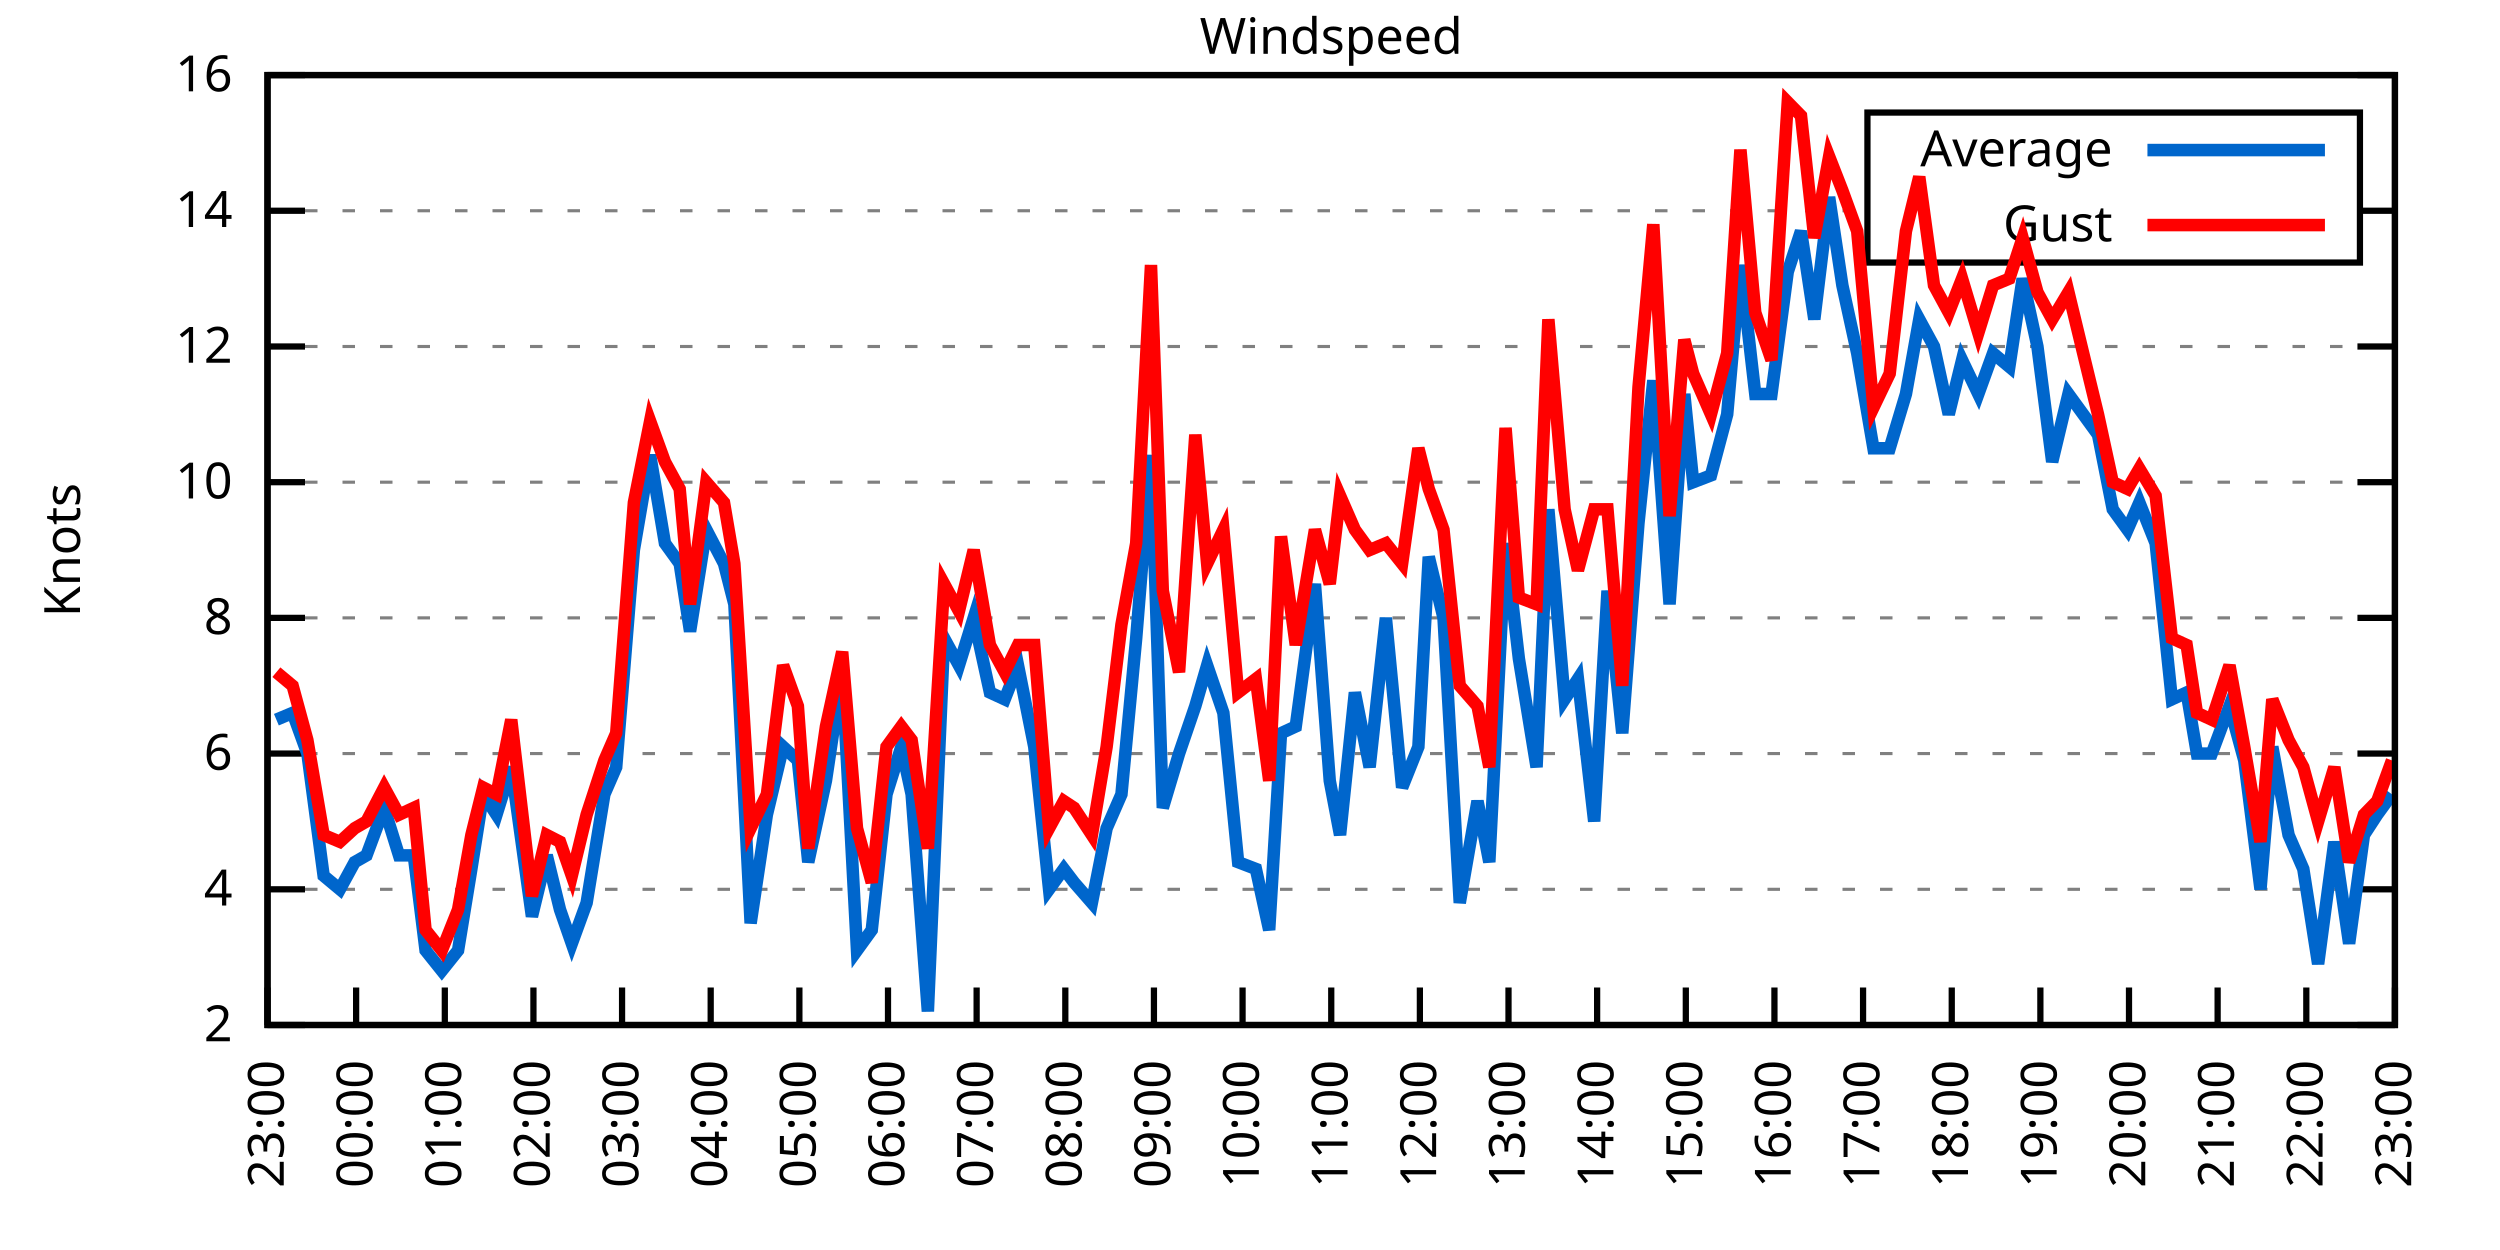
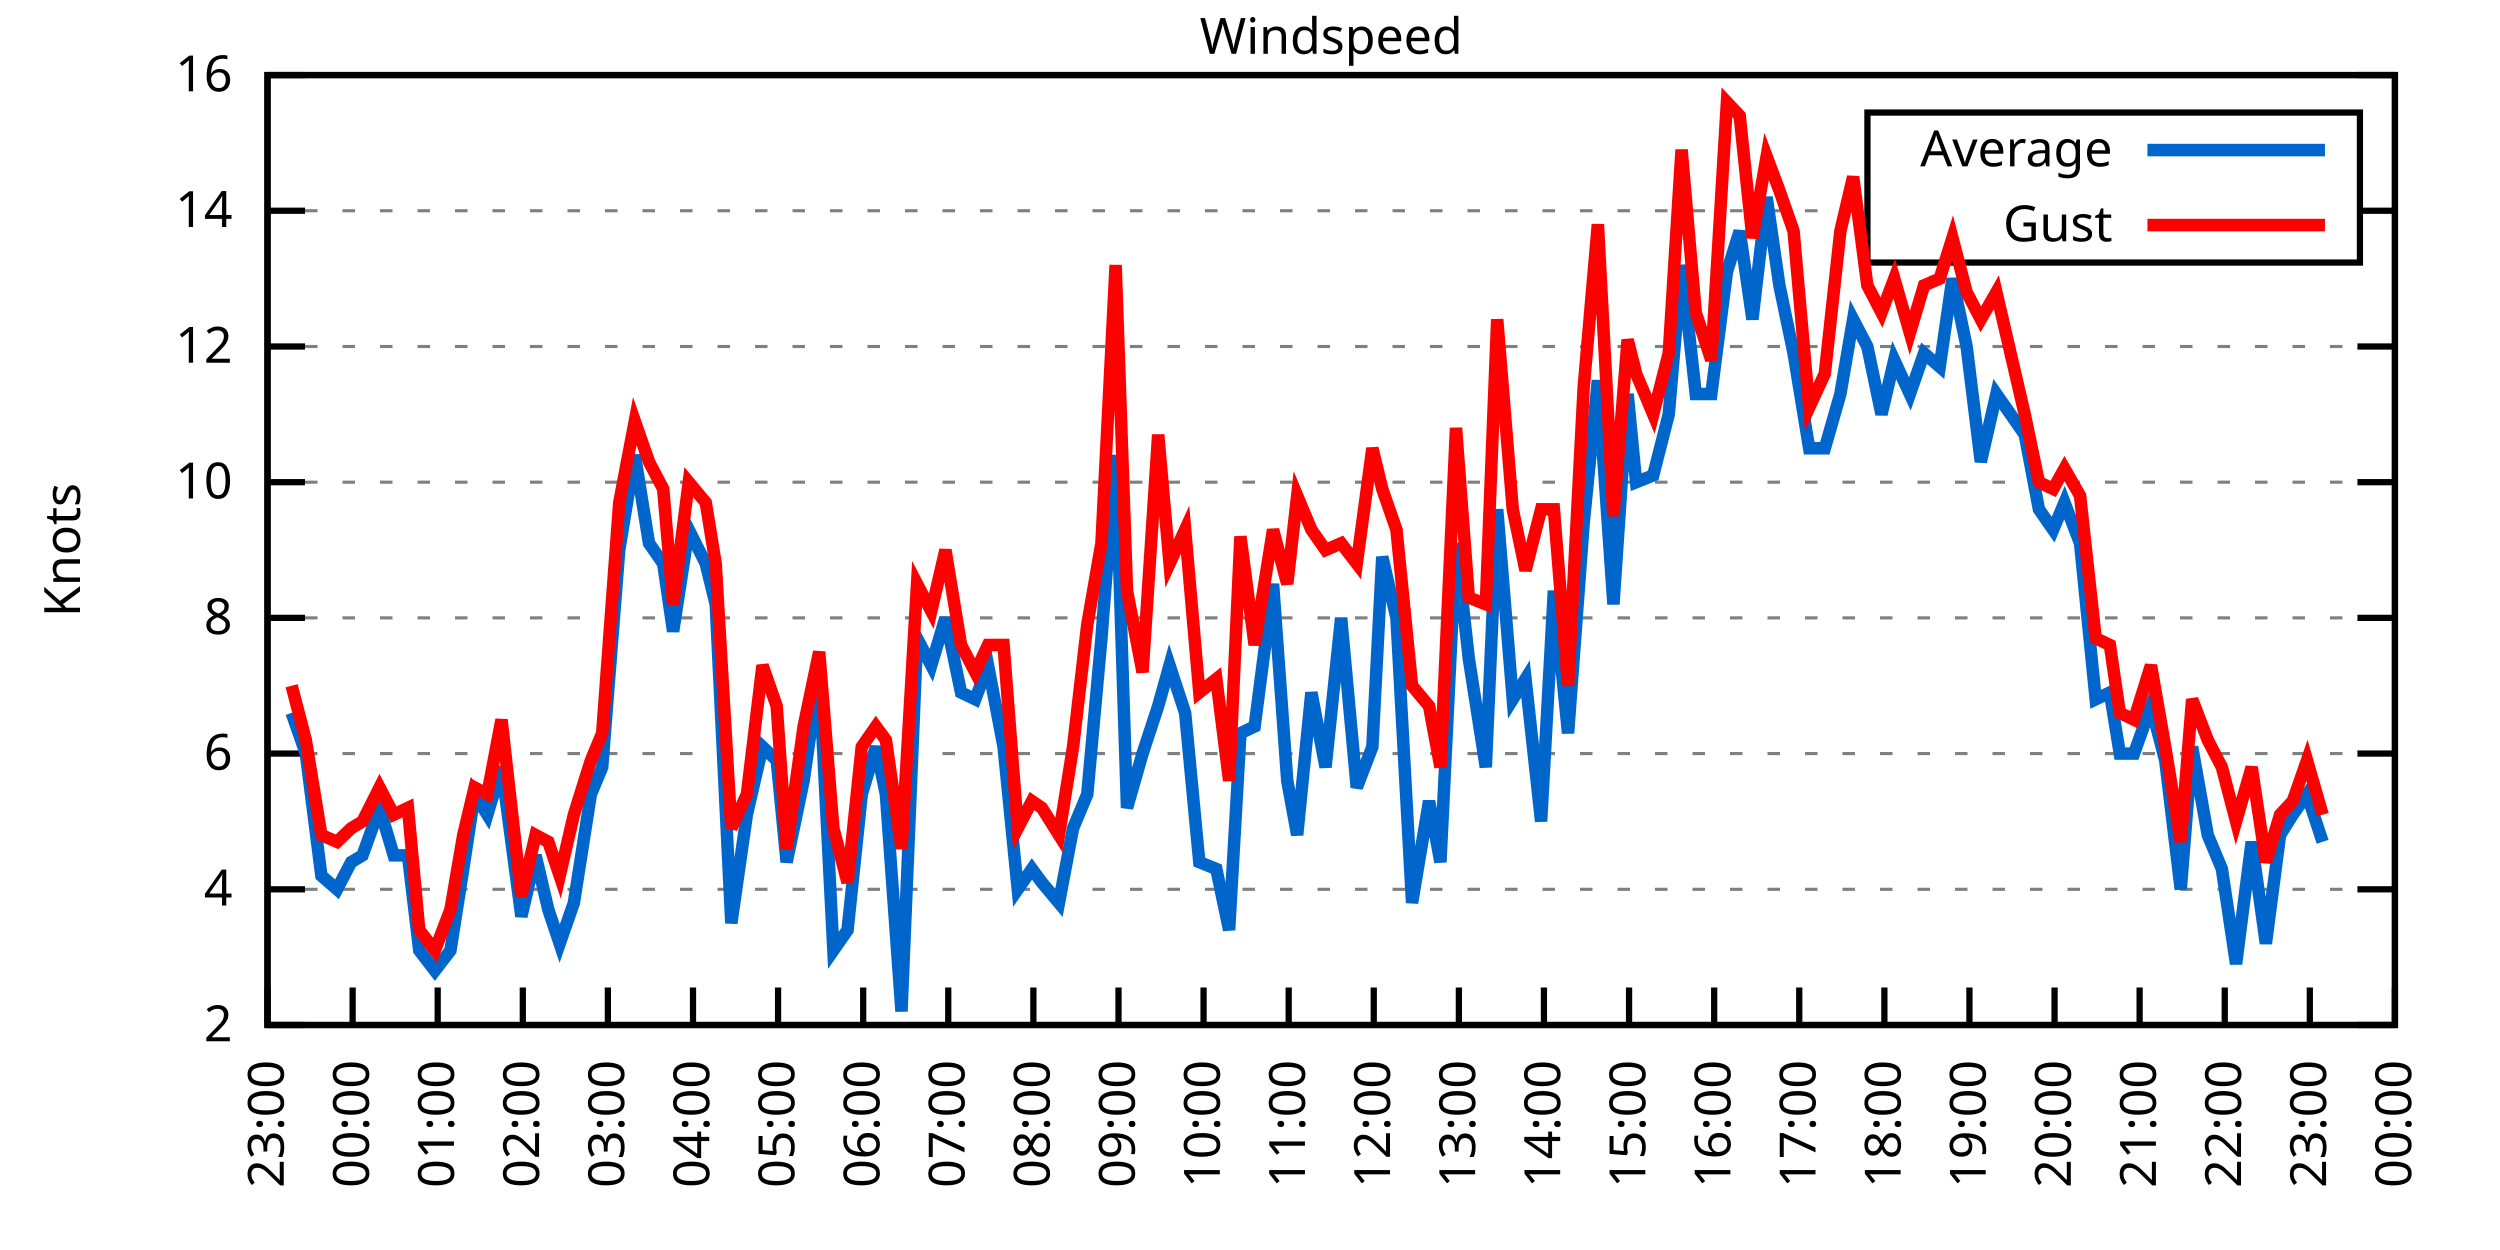
<svg xmlns="http://www.w3.org/2000/svg" xmlns:xlink="http://www.w3.org/1999/xlink" width="400" height="200" viewBox="0 0 400 200">
  <g id="gnuplot_canvas">
    <rect x="0" y="0" width="400" height="200" fill="none" />
    <defs>
      <circle id="gpDot" r="0.5" stroke-width="0.5" stroke="currentColor" />
      <path id="gpPt0" stroke-width="0.333" stroke="currentColor" d="M-1,0 h2 M0,-1 v2" />
      <path id="gpPt1" stroke-width="0.333" stroke="currentColor" d="M-1,-1 L1,1 M1,-1 L-1,1" />
      <path id="gpPt2" stroke-width="0.333" stroke="currentColor" d="M-1,0 L1,0 M0,-1 L0,1 M-1,-1 L1,1 M-1,1 L1,-1" />
      <rect id="gpPt3" stroke-width="0.333" stroke="currentColor" x="-1" y="-1" width="2" height="2" />
      <rect id="gpPt4" stroke-width="0.333" stroke="currentColor" fill="currentColor" x="-1" y="-1" width="2" height="2" />
      <circle id="gpPt5" stroke-width="0.333" stroke="currentColor" cx="0" cy="0" r="1" />
      <use xlink:href="#gpPt5" id="gpPt6" fill="currentColor" stroke="none" />
      <path id="gpPt7" stroke-width="0.333" stroke="currentColor" d="M0,-1.33 L-1.33,0.67 L1.33,0.67 z" />
      <use xlink:href="#gpPt7" id="gpPt8" fill="currentColor" stroke="none" />
      <use xlink:href="#gpPt7" id="gpPt9" stroke="currentColor" transform="rotate(180)" />
      <use xlink:href="#gpPt9" id="gpPt10" fill="currentColor" stroke="none" />
      <use xlink:href="#gpPt3" id="gpPt11" stroke="currentColor" transform="rotate(45)" />
      <use xlink:href="#gpPt11" id="gpPt12" fill="currentColor" stroke="none" />
      <path id="gpPt13" stroke-width="0.333" stroke="currentColor" d="M0,1.330 L1.265,0.411 L0.782,-1.067 L-0.782,-1.076 L-1.265,0.411 z" />
      <use xlink:href="#gpPt13" id="gpPt14" fill="currentColor" stroke="none" />
      <filter id="textbox" filterUnits="objectBoundingBox" x="0" y="0" height="1" width="1">
        <feFlood flood-color="white" flood-opacity="1" result="bgnd" />
        <feComposite in="SourceGraphic" in2="bgnd" operator="atop" />
      </filter>
      <filter id="greybox" filterUnits="objectBoundingBox" x="0" y="0" height="1" width="1">
        <feFlood flood-color="lightgrey" flood-opacity="1" result="grey" />
        <feComposite in="SourceGraphic" in2="grey" operator="atop" />
      </filter>
    </defs>
    <g fill="none" color="white" stroke="currentColor" stroke-width="1.00" stroke-linecap="butt" stroke-linejoin="miter">
</g>
    <g fill="none" color="black" stroke="currentColor" stroke-width="1.00" stroke-linecap="butt" stroke-linejoin="miter">
      <g stroke="none" shape-rendering="crispEdges">
        <polygon fill="rgb(255, 255, 255)" points="42.80,164.00 383.18,164.00 383.18,12.02 42.80,12.02 " />
      </g>
    </g>
    <g fill="none" color="black" stroke="currentColor" stroke-width="1.00" stroke-linecap="butt" stroke-linejoin="miter">
</g>
    <g fill="none" color="black" stroke="black" stroke-width="0.50" stroke-linecap="butt" stroke-linejoin="miter">
</g>
    <g fill="none" color="gray" stroke="currentColor" stroke-width="0.50" stroke-linecap="butt" stroke-linejoin="miter">
      <path stroke="gray" stroke-dasharray="2,4" class="gridline" d="M42.80,164.00 L383.19,164.00  " />
    </g>
    <g fill="none" color="gray" stroke="gray" stroke-width="1.00" stroke-linecap="butt" stroke-linejoin="miter">
</g>
    <g fill="none" color="black" stroke="currentColor" stroke-width="1.00" stroke-linecap="butt" stroke-linejoin="miter">
      <path stroke="black" d="M42.80,164.00 L48.80,164.00 M383.19,164.00 L377.19,164.00  " />
      <g transform="translate(37.20,166.60)" stroke="none" fill="black" font-family="Sans" font-size="8.00" text-anchor="end">
        <text>
          <tspan font-family="Sans"> 2</tspan>
        </text>
      </g>
    </g>
    <g fill="none" color="black" stroke="currentColor" stroke-width="1.00" stroke-linecap="butt" stroke-linejoin="miter">
</g>
    <g fill="none" color="black" stroke="black" stroke-width="0.50" stroke-linecap="butt" stroke-linejoin="miter">
</g>
    <g fill="none" color="gray" stroke="currentColor" stroke-width="0.50" stroke-linecap="butt" stroke-linejoin="miter">
      <path stroke="gray" stroke-dasharray="2,4" class="gridline" d="M42.80,142.29 L383.19,142.29  " />
    </g>
    <g fill="none" color="gray" stroke="gray" stroke-width="1.00" stroke-linecap="butt" stroke-linejoin="miter">
</g>
    <g fill="none" color="black" stroke="currentColor" stroke-width="1.00" stroke-linecap="butt" stroke-linejoin="miter">
      <path stroke="black" d="M42.80,142.29 L48.80,142.29 M383.19,142.29 L377.19,142.29  " />
      <g transform="translate(37.20,144.89)" stroke="none" fill="black" font-family="Sans" font-size="8.00" text-anchor="end">
        <text>
          <tspan font-family="Sans"> 4</tspan>
        </text>
      </g>
    </g>
    <g fill="none" color="black" stroke="currentColor" stroke-width="1.00" stroke-linecap="butt" stroke-linejoin="miter">
</g>
    <g fill="none" color="black" stroke="black" stroke-width="0.50" stroke-linecap="butt" stroke-linejoin="miter">
</g>
    <g fill="none" color="gray" stroke="currentColor" stroke-width="0.50" stroke-linecap="butt" stroke-linejoin="miter">
      <path stroke="gray" stroke-dasharray="2,4" class="gridline" d="M42.80,120.57 L383.19,120.57  " />
    </g>
    <g fill="none" color="gray" stroke="gray" stroke-width="1.00" stroke-linecap="butt" stroke-linejoin="miter">
</g>
    <g fill="none" color="black" stroke="currentColor" stroke-width="1.00" stroke-linecap="butt" stroke-linejoin="miter">
      <path stroke="black" d="M42.80,120.57 L48.80,120.57 M383.19,120.57 L377.19,120.57  " />
      <g transform="translate(37.20,123.17)" stroke="none" fill="black" font-family="Sans" font-size="8.00" text-anchor="end">
        <text>
          <tspan font-family="Sans"> 6</tspan>
        </text>
      </g>
    </g>
    <g fill="none" color="black" stroke="currentColor" stroke-width="1.00" stroke-linecap="butt" stroke-linejoin="miter">
</g>
    <g fill="none" color="black" stroke="black" stroke-width="0.50" stroke-linecap="butt" stroke-linejoin="miter">
</g>
    <g fill="none" color="gray" stroke="currentColor" stroke-width="0.50" stroke-linecap="butt" stroke-linejoin="miter">
      <path stroke="gray" stroke-dasharray="2,4" class="gridline" d="M42.80,98.86 L383.19,98.86  " />
    </g>
    <g fill="none" color="gray" stroke="gray" stroke-width="1.00" stroke-linecap="butt" stroke-linejoin="miter">
</g>
    <g fill="none" color="black" stroke="currentColor" stroke-width="1.00" stroke-linecap="butt" stroke-linejoin="miter">
      <path stroke="black" d="M42.80,98.86 L48.80,98.86 M383.19,98.86 L377.19,98.86  " />
      <g transform="translate(37.20,101.46)" stroke="none" fill="black" font-family="Sans" font-size="8.00" text-anchor="end">
        <text>
          <tspan font-family="Sans"> 8</tspan>
        </text>
      </g>
    </g>
    <g fill="none" color="black" stroke="currentColor" stroke-width="1.00" stroke-linecap="butt" stroke-linejoin="miter">
</g>
    <g fill="none" color="black" stroke="black" stroke-width="0.50" stroke-linecap="butt" stroke-linejoin="miter">
</g>
    <g fill="none" color="gray" stroke="currentColor" stroke-width="0.50" stroke-linecap="butt" stroke-linejoin="miter">
      <path stroke="gray" stroke-dasharray="2,4" class="gridline" d="M42.80,77.15 L383.19,77.15  " />
    </g>
    <g fill="none" color="gray" stroke="gray" stroke-width="1.00" stroke-linecap="butt" stroke-linejoin="miter">
</g>
    <g fill="none" color="black" stroke="currentColor" stroke-width="1.00" stroke-linecap="butt" stroke-linejoin="miter">
      <path stroke="black" d="M42.80,77.15 L48.80,77.15 M383.19,77.15 L377.19,77.15  " />
      <g transform="translate(37.20,79.75)" stroke="none" fill="black" font-family="Sans" font-size="8.00" text-anchor="end">
        <text>
          <tspan font-family="Sans"> 10</tspan>
        </text>
      </g>
    </g>
    <g fill="none" color="black" stroke="currentColor" stroke-width="1.00" stroke-linecap="butt" stroke-linejoin="miter">
</g>
    <g fill="none" color="black" stroke="black" stroke-width="0.50" stroke-linecap="butt" stroke-linejoin="miter">
</g>
    <g fill="none" color="gray" stroke="currentColor" stroke-width="0.50" stroke-linecap="butt" stroke-linejoin="miter">
      <path stroke="gray" stroke-dasharray="2,4" class="gridline" d="M42.80,55.44 L383.19,55.44  " />
    </g>
    <g fill="none" color="gray" stroke="gray" stroke-width="1.00" stroke-linecap="butt" stroke-linejoin="miter">
</g>
    <g fill="none" color="black" stroke="currentColor" stroke-width="1.00" stroke-linecap="butt" stroke-linejoin="miter">
      <path stroke="black" d="M42.80,55.44 L48.80,55.44 M383.19,55.44 L377.19,55.44  " />
      <g transform="translate(37.20,58.04)" stroke="none" fill="black" font-family="Sans" font-size="8.00" text-anchor="end">
        <text>
          <tspan font-family="Sans"> 12</tspan>
        </text>
      </g>
    </g>
    <g fill="none" color="black" stroke="currentColor" stroke-width="1.00" stroke-linecap="butt" stroke-linejoin="miter">
</g>
    <g fill="none" color="black" stroke="black" stroke-width="0.50" stroke-linecap="butt" stroke-linejoin="miter">
</g>
    <g fill="none" color="gray" stroke="currentColor" stroke-width="0.50" stroke-linecap="butt" stroke-linejoin="miter">
      <path stroke="gray" stroke-dasharray="2,4" class="gridline" d="M42.80,33.72 L298.79,33.72 M377.59,33.72 L383.19,33.72  " />
    </g>
    <g fill="none" color="gray" stroke="gray" stroke-width="1.00" stroke-linecap="butt" stroke-linejoin="miter">
</g>
    <g fill="none" color="black" stroke="currentColor" stroke-width="1.00" stroke-linecap="butt" stroke-linejoin="miter">
      <path stroke="black" d="M42.80,33.72 L48.80,33.72 M383.19,33.72 L377.19,33.72  " />
      <g transform="translate(37.20,36.32)" stroke="none" fill="black" font-family="Sans" font-size="8.00" text-anchor="end">
        <text>
          <tspan font-family="Sans"> 14</tspan>
        </text>
      </g>
    </g>
    <g fill="none" color="black" stroke="currentColor" stroke-width="1.00" stroke-linecap="butt" stroke-linejoin="miter">
</g>
    <g fill="none" color="black" stroke="black" stroke-width="0.50" stroke-linecap="butt" stroke-linejoin="miter">
</g>
    <g fill="none" color="gray" stroke="currentColor" stroke-width="0.50" stroke-linecap="butt" stroke-linejoin="miter">
      <path stroke="gray" stroke-dasharray="2,4" class="gridline" d="M42.80,12.01 L383.19,12.01  " />
    </g>
    <g fill="none" color="gray" stroke="gray" stroke-width="1.00" stroke-linecap="butt" stroke-linejoin="miter">
</g>
    <g fill="none" color="black" stroke="currentColor" stroke-width="1.00" stroke-linecap="butt" stroke-linejoin="miter">
      <path stroke="black" d="M42.80,12.01 L48.80,12.01 M383.19,12.01 L377.19,12.01  " />
      <g transform="translate(37.20,14.61)" stroke="none" fill="black" font-family="Sans" font-size="8.00" text-anchor="end">
        <text>
          <tspan font-family="Sans"> 16</tspan>
        </text>
      </g>
    </g>
    <g fill="none" color="black" stroke="currentColor" stroke-width="1.00" stroke-linecap="butt" stroke-linejoin="miter">
      <path stroke="black" d="M42.80,164.00 L42.80,158.00  " />
      <g transform="translate(45.40,169.60) rotate(270.00)" stroke="none" fill="black" font-family="Sans" font-size="8.00" text-anchor="end">
        <text>
          <tspan font-family="Sans">23:00</tspan>
        </text>
      </g>
    </g>
    <g fill="none" color="black" stroke="currentColor" stroke-width="1.00" stroke-linecap="butt" stroke-linejoin="miter">
-       <path stroke="black" d="M56.98,164.00 L56.98,158.00  " />
-       <g transform="translate(59.58,169.60) rotate(270.00)" stroke="none" fill="black" font-family="Sans" font-size="8.00" text-anchor="end">
+       <path stroke="black" d="M56.42,164.00 L56.42,158.00  " />
+       <g transform="translate(59.02,169.60) rotate(270.00)" stroke="none" fill="black" font-family="Sans" font-size="8.00" text-anchor="end">
        <text>
          <tspan font-family="Sans">00:00</tspan>
        </text>
      </g>
    </g>
    <g fill="none" color="black" stroke="currentColor" stroke-width="1.00" stroke-linecap="butt" stroke-linejoin="miter">
-       <path stroke="black" d="M71.17,164.00 L71.17,158.00  " />
-       <g transform="translate(73.77,169.60) rotate(270.00)" stroke="none" fill="black" font-family="Sans" font-size="8.00" text-anchor="end">
+       <path stroke="black" d="M70.03,164.00 L70.03,158.00  " />
+       <g transform="translate(72.63,169.60) rotate(270.00)" stroke="none" fill="black" font-family="Sans" font-size="8.00" text-anchor="end">
        <text>
          <tspan font-family="Sans">01:00</tspan>
        </text>
      </g>
    </g>
    <g fill="none" color="black" stroke="currentColor" stroke-width="1.00" stroke-linecap="butt" stroke-linejoin="miter">
-       <path stroke="black" d="M85.35,164.00 L85.35,158.00  " />
-       <g transform="translate(87.95,169.60) rotate(270.00)" stroke="none" fill="black" font-family="Sans" font-size="8.00" text-anchor="end">
+       <path stroke="black" d="M83.65,164.00 L83.65,158.00  " />
+       <g transform="translate(86.25,169.60) rotate(270.00)" stroke="none" fill="black" font-family="Sans" font-size="8.00" text-anchor="end">
        <text>
          <tspan font-family="Sans">02:00</tspan>
        </text>
      </g>
    </g>
    <g fill="none" color="black" stroke="currentColor" stroke-width="1.00" stroke-linecap="butt" stroke-linejoin="miter">
-       <path stroke="black" d="M99.53,164.00 L99.53,158.00  " />
-       <g transform="translate(102.13,169.60) rotate(270.00)" stroke="none" fill="black" font-family="Sans" font-size="8.00" text-anchor="end">
+       <path stroke="black" d="M97.26,164.00 L97.26,158.00  " />
+       <g transform="translate(99.86,169.60) rotate(270.00)" stroke="none" fill="black" font-family="Sans" font-size="8.00" text-anchor="end">
        <text>
          <tspan font-family="Sans">03:00</tspan>
        </text>
      </g>
    </g>
    <g fill="none" color="black" stroke="currentColor" stroke-width="1.00" stroke-linecap="butt" stroke-linejoin="miter">
-       <path stroke="black" d="M113.71,164.00 L113.71,158.00  " />
-       <g transform="translate(116.31,169.60) rotate(270.00)" stroke="none" fill="black" font-family="Sans" font-size="8.00" text-anchor="end">
+       <path stroke="black" d="M110.88,164.00 L110.88,158.00  " />
+       <g transform="translate(113.48,169.60) rotate(270.00)" stroke="none" fill="black" font-family="Sans" font-size="8.00" text-anchor="end">
        <text>
          <tspan font-family="Sans">04:00</tspan>
        </text>
      </g>
    </g>
    <g fill="none" color="black" stroke="currentColor" stroke-width="1.00" stroke-linecap="butt" stroke-linejoin="miter">
-       <path stroke="black" d="M127.90,164.00 L127.90,158.00  " />
-       <g transform="translate(130.50,169.60) rotate(270.00)" stroke="none" fill="black" font-family="Sans" font-size="8.00" text-anchor="end">
+       <path stroke="black" d="M124.49,164.00 L124.49,158.00  " />
+       <g transform="translate(127.09,169.60) rotate(270.00)" stroke="none" fill="black" font-family="Sans" font-size="8.00" text-anchor="end">
        <text>
          <tspan font-family="Sans">05:00</tspan>
        </text>
      </g>
    </g>
    <g fill="none" color="black" stroke="currentColor" stroke-width="1.00" stroke-linecap="butt" stroke-linejoin="miter">
-       <path stroke="black" d="M142.08,164.00 L142.08,158.00  " />
-       <g transform="translate(144.68,169.60) rotate(270.00)" stroke="none" fill="black" font-family="Sans" font-size="8.00" text-anchor="end">
+       <path stroke="black" d="M138.11,164.00 L138.11,158.00  " />
+       <g transform="translate(140.71,169.60) rotate(270.00)" stroke="none" fill="black" font-family="Sans" font-size="8.00" text-anchor="end">
        <text>
          <tspan font-family="Sans">06:00</tspan>
        </text>
      </g>
    </g>
    <g fill="none" color="black" stroke="currentColor" stroke-width="1.00" stroke-linecap="butt" stroke-linejoin="miter">
-       <path stroke="black" d="M156.26,164.00 L156.26,158.00  " />
-       <g transform="translate(158.86,169.60) rotate(270.00)" stroke="none" fill="black" font-family="Sans" font-size="8.00" text-anchor="end">
+       <path stroke="black" d="M151.72,164.00 L151.72,158.00  " />
+       <g transform="translate(154.32,169.60) rotate(270.00)" stroke="none" fill="black" font-family="Sans" font-size="8.00" text-anchor="end">
        <text>
          <tspan font-family="Sans">07:00</tspan>
        </text>
      </g>
    </g>
    <g fill="none" color="black" stroke="currentColor" stroke-width="1.00" stroke-linecap="butt" stroke-linejoin="miter">
-       <path stroke="black" d="M170.45,164.00 L170.45,158.00  " />
-       <g transform="translate(173.05,169.60) rotate(270.00)" stroke="none" fill="black" font-family="Sans" font-size="8.00" text-anchor="end">
+       <path stroke="black" d="M165.34,164.00 L165.34,158.00  " />
+       <g transform="translate(167.94,169.60) rotate(270.00)" stroke="none" fill="black" font-family="Sans" font-size="8.00" text-anchor="end">
        <text>
          <tspan font-family="Sans">08:00</tspan>
        </text>
      </g>
    </g>
    <g fill="none" color="black" stroke="currentColor" stroke-width="1.00" stroke-linecap="butt" stroke-linejoin="miter">
-       <path stroke="black" d="M184.63,164.00 L184.63,158.00  " />
-       <g transform="translate(187.23,169.60) rotate(270.00)" stroke="none" fill="black" font-family="Sans" font-size="8.00" text-anchor="end">
+       <path stroke="black" d="M178.96,164.00 L178.96,158.00  " />
+       <g transform="translate(181.56,169.60) rotate(270.00)" stroke="none" fill="black" font-family="Sans" font-size="8.00" text-anchor="end">
        <text>
          <tspan font-family="Sans">09:00</tspan>
        </text>
      </g>
    </g>
    <g fill="none" color="black" stroke="currentColor" stroke-width="1.00" stroke-linecap="butt" stroke-linejoin="miter">
-       <path stroke="black" d="M198.81,164.00 L198.81,158.00  " />
-       <g transform="translate(201.41,169.60) rotate(270.00)" stroke="none" fill="black" font-family="Sans" font-size="8.00" text-anchor="end">
+       <path stroke="black" d="M192.57,164.00 L192.57,158.00  " />
+       <g transform="translate(195.17,169.60) rotate(270.00)" stroke="none" fill="black" font-family="Sans" font-size="8.00" text-anchor="end">
        <text>
          <tspan font-family="Sans">10:00</tspan>
        </text>
      </g>
    </g>
    <g fill="none" color="black" stroke="currentColor" stroke-width="1.00" stroke-linecap="butt" stroke-linejoin="miter">
-       <path stroke="black" d="M213.00,164.00 L213.00,158.00  " />
-       <g transform="translate(215.60,169.60) rotate(270.00)" stroke="none" fill="black" font-family="Sans" font-size="8.00" text-anchor="end">
+       <path stroke="black" d="M206.19,164.00 L206.19,158.00  " />
+       <g transform="translate(208.79,169.60) rotate(270.00)" stroke="none" fill="black" font-family="Sans" font-size="8.00" text-anchor="end">
        <text>
          <tspan font-family="Sans">11:00</tspan>
        </text>
      </g>
    </g>
    <g fill="none" color="black" stroke="currentColor" stroke-width="1.00" stroke-linecap="butt" stroke-linejoin="miter">
-       <path stroke="black" d="M227.18,164.00 L227.18,158.00  " />
-       <g transform="translate(229.78,169.60) rotate(270.00)" stroke="none" fill="black" font-family="Sans" font-size="8.00" text-anchor="end">
+       <path stroke="black" d="M219.80,164.00 L219.80,158.00  " />
+       <g transform="translate(222.40,169.60) rotate(270.00)" stroke="none" fill="black" font-family="Sans" font-size="8.00" text-anchor="end">
        <text>
          <tspan font-family="Sans">12:00</tspan>
        </text>
      </g>
    </g>
    <g fill="none" color="black" stroke="currentColor" stroke-width="1.00" stroke-linecap="butt" stroke-linejoin="miter">
-       <path stroke="black" d="M241.36,164.00 L241.36,158.00  " />
-       <g transform="translate(243.96,169.60) rotate(270.00)" stroke="none" fill="black" font-family="Sans" font-size="8.00" text-anchor="end">
+       <path stroke="black" d="M233.42,164.00 L233.42,158.00  " />
+       <g transform="translate(236.02,169.60) rotate(270.00)" stroke="none" fill="black" font-family="Sans" font-size="8.00" text-anchor="end">
        <text>
          <tspan font-family="Sans">13:00</tspan>
        </text>
      </g>
    </g>
    <g fill="none" color="black" stroke="currentColor" stroke-width="1.00" stroke-linecap="butt" stroke-linejoin="miter">
-       <path stroke="black" d="M255.54,164.00 L255.54,158.00  " />
-       <g transform="translate(258.14,169.60) rotate(270.00)" stroke="none" fill="black" font-family="Sans" font-size="8.00" text-anchor="end">
+       <path stroke="black" d="M247.03,164.00 L247.03,158.00  " />
+       <g transform="translate(249.63,169.60) rotate(270.00)" stroke="none" fill="black" font-family="Sans" font-size="8.00" text-anchor="end">
        <text>
          <tspan font-family="Sans">14:00</tspan>
        </text>
      </g>
    </g>
    <g fill="none" color="black" stroke="currentColor" stroke-width="1.00" stroke-linecap="butt" stroke-linejoin="miter">
-       <path stroke="black" d="M269.73,164.00 L269.73,158.00  " />
-       <g transform="translate(272.33,169.60) rotate(270.00)" stroke="none" fill="black" font-family="Sans" font-size="8.00" text-anchor="end">
+       <path stroke="black" d="M260.65,164.00 L260.65,158.00  " />
+       <g transform="translate(263.25,169.60) rotate(270.00)" stroke="none" fill="black" font-family="Sans" font-size="8.00" text-anchor="end">
        <text>
          <tspan font-family="Sans">15:00</tspan>
        </text>
      </g>
    </g>
    <g fill="none" color="black" stroke="currentColor" stroke-width="1.00" stroke-linecap="butt" stroke-linejoin="miter">
-       <path stroke="black" d="M283.91,164.00 L283.91,158.00  " />
-       <g transform="translate(286.51,169.60) rotate(270.00)" stroke="none" fill="black" font-family="Sans" font-size="8.00" text-anchor="end">
+       <path stroke="black" d="M274.27,164.00 L274.27,158.00  " />
+       <g transform="translate(276.87,169.60) rotate(270.00)" stroke="none" fill="black" font-family="Sans" font-size="8.00" text-anchor="end">
        <text>
          <tspan font-family="Sans">16:00</tspan>
        </text>
      </g>
    </g>
    <g fill="none" color="black" stroke="currentColor" stroke-width="1.00" stroke-linecap="butt" stroke-linejoin="miter">
-       <path stroke="black" d="M298.09,164.00 L298.09,158.00  " />
-       <g transform="translate(300.69,169.60) rotate(270.00)" stroke="none" fill="black" font-family="Sans" font-size="8.00" text-anchor="end">
+       <path stroke="black" d="M287.88,164.00 L287.88,158.00  " />
+       <g transform="translate(290.48,169.60) rotate(270.00)" stroke="none" fill="black" font-family="Sans" font-size="8.00" text-anchor="end">
        <text>
          <tspan font-family="Sans">17:00</tspan>
        </text>
      </g>
    </g>
    <g fill="none" color="black" stroke="currentColor" stroke-width="1.00" stroke-linecap="butt" stroke-linejoin="miter">
-       <path stroke="black" d="M312.28,164.00 L312.28,158.00  " />
-       <g transform="translate(314.88,169.60) rotate(270.00)" stroke="none" fill="black" font-family="Sans" font-size="8.00" text-anchor="end">
+       <path stroke="black" d="M301.50,164.00 L301.50,158.00  " />
+       <g transform="translate(304.10,169.60) rotate(270.00)" stroke="none" fill="black" font-family="Sans" font-size="8.00" text-anchor="end">
        <text>
          <tspan font-family="Sans">18:00</tspan>
        </text>
      </g>
    </g>
    <g fill="none" color="black" stroke="currentColor" stroke-width="1.00" stroke-linecap="butt" stroke-linejoin="miter">
-       <path stroke="black" d="M326.46,164.00 L326.46,158.00  " />
-       <g transform="translate(329.06,169.60) rotate(270.00)" stroke="none" fill="black" font-family="Sans" font-size="8.00" text-anchor="end">
+       <path stroke="black" d="M315.11,164.00 L315.11,158.00  " />
+       <g transform="translate(317.71,169.60) rotate(270.00)" stroke="none" fill="black" font-family="Sans" font-size="8.00" text-anchor="end">
        <text>
          <tspan font-family="Sans">19:00</tspan>
        </text>
      </g>
    </g>
    <g fill="none" color="black" stroke="currentColor" stroke-width="1.00" stroke-linecap="butt" stroke-linejoin="miter">
-       <path stroke="black" d="M340.64,164.00 L340.64,158.00  " />
-       <g transform="translate(343.24,169.60) rotate(270.00)" stroke="none" fill="black" font-family="Sans" font-size="8.00" text-anchor="end">
+       <path stroke="black" d="M328.73,164.00 L328.73,158.00  " />
+       <g transform="translate(331.33,169.60) rotate(270.00)" stroke="none" fill="black" font-family="Sans" font-size="8.00" text-anchor="end">
        <text>
          <tspan font-family="Sans">20:00</tspan>
        </text>
      </g>
    </g>
    <g fill="none" color="black" stroke="currentColor" stroke-width="1.00" stroke-linecap="butt" stroke-linejoin="miter">
-       <path stroke="black" d="M354.82,164.00 L354.82,158.00  " />
-       <g transform="translate(357.42,169.60) rotate(270.00)" stroke="none" fill="black" font-family="Sans" font-size="8.00" text-anchor="end">
+       <path stroke="black" d="M342.34,164.00 L342.34,158.00  " />
+       <g transform="translate(344.94,169.60) rotate(270.00)" stroke="none" fill="black" font-family="Sans" font-size="8.00" text-anchor="end">
        <text>
          <tspan font-family="Sans">21:00</tspan>
        </text>
      </g>
    </g>
    <g fill="none" color="black" stroke="currentColor" stroke-width="1.00" stroke-linecap="butt" stroke-linejoin="miter">
-       <path stroke="black" d="M369.01,164.00 L369.01,158.00  " />
-       <g transform="translate(371.61,169.60) rotate(270.00)" stroke="none" fill="black" font-family="Sans" font-size="8.00" text-anchor="end">
+       <path stroke="black" d="M355.96,164.00 L355.96,158.00  " />
+       <g transform="translate(358.56,169.60) rotate(270.00)" stroke="none" fill="black" font-family="Sans" font-size="8.00" text-anchor="end">
        <text>
          <tspan font-family="Sans">22:00</tspan>
+         </text>
+       </g>
+     </g>
+     <g fill="none" color="black" stroke="currentColor" stroke-width="1.00" stroke-linecap="butt" stroke-linejoin="miter">
+       <path stroke="black" d="M369.57,164.00 L369.57,158.00  " />
+       <g transform="translate(372.17,169.60) rotate(270.00)" stroke="none" fill="black" font-family="Sans" font-size="8.00" text-anchor="end">
+         <text>
+           <tspan font-family="Sans">23:00</tspan>
        </text>
      </g>
    </g>
    <g fill="none" color="black" stroke="currentColor" stroke-width="1.00" stroke-linecap="butt" stroke-linejoin="miter">
      <path stroke="black" d="M383.19,164.00 L383.19,158.00  " />
      <g transform="translate(385.79,169.60) rotate(270.00)" stroke="none" fill="black" font-family="Sans" font-size="8.00" text-anchor="end">
        <text>
-           <tspan font-family="Sans">23:00</tspan>
+           <tspan font-family="Sans">00:00</tspan>
        </text>
      </g>
    </g>
    <g fill="none" color="black" stroke="currentColor" stroke-width="1.00" stroke-linecap="butt" stroke-linejoin="miter">
</g>
    <g fill="none" color="black" stroke="currentColor" stroke-width="1.00" stroke-linecap="butt" stroke-linejoin="miter">
      <path stroke="black" d="M42.80,12.01 L42.80,164.00 L383.19,164.00 L383.19,12.01 L42.80,12.01 Z  " />
    </g>
    <g fill="none" color="black" stroke="currentColor" stroke-width="1.00" stroke-linecap="butt" stroke-linejoin="miter">
</g>
    <g fill="none" color="black" stroke="currentColor" stroke-width="1.00" stroke-linecap="butt" stroke-linejoin="miter">
      <path stroke="black" d="M298.79,42.01 L298.79,18.01 L377.59,18.01 L377.59,42.01 L298.79,42.01 Z  " />
    </g>
    <g id="Windspeed_plot_1">
      <g fill="none" color="white" stroke="black" stroke-width="2.00" stroke-linecap="butt" stroke-linejoin="miter">
</g>
      <g fill="none" color="black" stroke="currentColor" stroke-width="2.00" stroke-linecap="butt" stroke-linejoin="miter">
        <g transform="translate(337.99,26.61)" stroke="none" fill="black" font-family="Sans" font-size="8.00" text-anchor="end">
          <text>
            <tspan font-family="Sans">Average</tspan>
          </text>
        </g>
      </g>
      <g fill="none" color="black" stroke="currentColor" stroke-width="2.00" stroke-linecap="butt" stroke-linejoin="miter">
-         <path stroke="rgb(  0, 102, 204)" d="M343.59,24.01 L371.99,24.01 M44.22,115.15 L46.82,114.06 L49.18,120.57 L51.78,140.12 L54.38,142.29 L56.75,137.94   L58.64,136.86 L61.47,129.26 L63.84,136.86 L66.20,136.86 L68.09,152.06 L70.69,155.31 L73.29,152.06 L75.42,139.03   L77.31,127.09 L79.44,130.35 L81.80,122.75 L85.11,146.63 L87.48,136.86 L89.60,145.54 L91.49,150.97 L93.86,144.46   L96.70,127.09 L98.59,122.75 L101.42,88.00 L104.02,72.81 L106.39,86.92 L108.75,90.18 L110.41,101.03 L113.01,84.75   L115.84,90.18 L117.50,96.69 L120.10,147.72 L122.70,130.35 L125.30,119.49 L127.66,121.66 L129.32,137.94 L132.15,124.92   L134.75,107.55 L137.12,152.06 L139.48,148.80 L141.84,127.09 L144.21,119.49 L145.86,127.09 L148.46,161.83 L151.06,102.12   L153.43,106.46 L155.79,98.86 L158.39,110.80 L160.75,111.89 L162.88,106.46 L165.48,119.49 L167.85,142.29 L170.21,139.03   L171.86,141.20 L174.70,144.46 L177.06,132.52 L179.43,127.09 L181.79,102.12 L184.16,72.81 L186.05,129.26 L188.65,120.57   L191.25,112.97 L193.14,106.46 L195.74,114.06 L198.10,137.94 L200.94,139.03 L203.07,148.80 L204.96,117.32 L207.32,116.23   L210.39,93.43 L212.76,124.92 L214.41,133.60 L216.78,110.80 L219.14,122.75 L221.74,98.86 L224.34,126.00 L226.94,119.49   L228.60,89.09 L230.96,98.86 L233.56,144.46 L236.40,128.17 L238.29,137.94 L240.89,86.92 L243.02,105.38 L245.85,122.75   L247.74,81.49 L250.34,111.89 L252.47,108.63 L255.07,131.43 L257.20,94.52 L259.56,117.32 L262.16,83.66 L264.53,60.86   L267.13,96.69 L269.49,63.04 L270.91,77.15 L273.75,76.06 L276.35,66.29 L278.47,42.41 L280.84,63.04 L283.44,63.04   L286.04,43.49 L288.16,36.98 L290.29,51.09 L292.66,31.55 L294.78,45.66 L297.15,56.52 L299.75,71.72 L302.35,71.72   L304.95,63.04 L307.08,51.09 L309.44,55.44 L311.80,66.29 L313.93,57.61 L316.53,63.04 L318.89,56.52 L321.49,58.69   L323.62,44.58 L325.99,55.44 L328.35,73.89 L330.95,63.04 L333.31,66.29 L335.68,69.55 L338.04,81.49 L340.40,84.75   L342.30,80.41 L344.90,86.92 L347.50,111.89 L349.86,110.80 L351.51,120.57 L353.88,120.57 L356.72,112.97 L359.08,121.66   L361.68,142.29 L363.57,119.49 L366.17,133.60 L368.53,139.03 L370.90,154.23 L373.50,134.69 L375.86,150.97 L378.23,133.60   L380.35,130.35 L382.72,127.09  " />
+         <path stroke="rgb(  0, 102, 204)" d="M343.59,24.01 L371.99,24.01 M46.66,114.06 L48.93,120.57 L51.42,140.12 L53.92,142.29 L56.19,137.94 L58.00,136.86   L60.73,129.26 L63.00,136.86 L65.27,136.86 L67.08,152.06 L69.58,155.31 L72.07,152.06 L74.12,139.03 L75.93,127.09   L77.97,130.35 L80.24,122.75 L83.42,146.63 L85.69,136.86 L87.73,145.54 L89.55,150.97 L91.82,144.46 L94.54,127.09   L96.35,122.75 L99.08,88.00 L101.57,72.81 L103.84,86.92 L106.11,90.18 L107.70,101.03 L110.20,84.75 L112.92,90.18   L114.51,96.69 L117.01,147.72 L119.50,130.35 L122.00,119.49 L124.27,121.66 L125.86,137.94 L128.58,124.92 L131.07,107.55   L133.34,152.06 L135.61,148.80 L137.88,127.09 L140.15,119.49 L141.74,127.09 L144.24,161.83 L146.73,102.12 L149.00,106.46   L151.27,98.86 L153.77,110.80 L156.04,111.89 L158.08,106.46 L160.57,119.49 L162.84,142.29 L165.11,139.03 L166.70,141.20   L169.43,144.46 L171.69,132.52 L173.96,127.09 L176.23,102.12 L178.50,72.81 L180.32,129.26 L182.81,120.57 L185.31,112.97   L187.13,106.46 L189.62,114.06 L191.89,137.94 L194.61,139.03 L196.66,148.80 L198.47,117.32 L200.74,116.23 L203.69,93.43   L205.96,124.92 L207.55,133.60 L209.82,110.80 L212.09,122.75 L214.58,98.86 L217.08,126.00 L219.58,119.49 L221.16,89.09   L223.43,98.86 L225.93,144.46 L228.65,128.17 L230.47,137.94 L232.96,86.92 L235.01,105.38 L237.73,122.75 L239.55,81.49   L242.04,111.89 L244.08,108.63 L246.58,131.43 L248.62,94.52 L250.89,117.32 L253.39,83.66 L255.66,60.86 L258.15,96.69   L260.42,63.04 L261.78,77.15 L264.51,76.06 L267.00,66.29 L269.05,42.41 L271.32,63.04 L273.81,63.04 L276.31,43.49   L278.35,36.98 L280.39,51.09 L282.66,31.55 L284.70,45.66 L286.97,56.52 L289.47,71.72 L291.97,71.72 L294.46,63.04   L296.50,51.09 L298.77,55.44 L301.04,66.29 L303.08,57.61 L305.58,63.04 L307.85,56.52 L310.35,58.69 L312.39,44.58   L314.66,55.44 L316.93,73.89 L319.42,63.04 L321.69,66.29 L323.96,69.55 L326.23,81.49 L328.50,84.75 L330.32,80.41   L332.81,86.92 L335.31,111.89 L337.58,110.80 L339.17,120.57 L341.44,120.57 L344.16,112.97 L346.43,121.66 L348.92,142.29   L350.74,119.49 L353.24,133.60 L355.50,139.03 L357.77,154.23 L360.27,134.69 L362.54,150.97 L364.81,133.60 L366.85,130.35   L369.12,127.09 L371.62,134.69  " />
      </g>
    </g>
    <g id="Windspeed_plot_2">
      <g fill="none" color="black" stroke="currentColor" stroke-width="2.00" stroke-linecap="butt" stroke-linejoin="miter">
        <g transform="translate(337.99,38.61)" stroke="none" fill="black" font-family="Sans" font-size="8.00" text-anchor="end">
          <text>
            <tspan font-family="Sans">Gust</tspan>
          </text>
        </g>
      </g>
      <g fill="none" color="black" stroke="currentColor" stroke-width="2.00" stroke-linecap="butt" stroke-linejoin="miter">
-         <path stroke="rgb(255,   0,   0)" d="M343.59,36.01 L371.99,36.01 M44.22,107.55 L46.82,109.72 L49.18,118.40 L51.78,133.60 L54.38,134.69 L56.75,132.52   L58.64,131.43 L61.47,126.00 L63.84,130.35 L66.20,129.26 L68.09,148.80 L70.69,152.06 L73.29,145.54 L75.42,133.60   L77.31,126.00 L79.44,127.09 L81.80,115.15 L85.11,143.37 L87.48,133.60 L89.60,134.69 L91.49,140.12 L93.86,130.35   L96.70,121.66 L98.59,117.32 L101.42,80.41 L104.02,67.38 L106.39,73.89 L108.75,78.23 L110.41,96.69 L113.01,77.15   L115.84,80.41 L117.50,90.18 L120.10,132.52 L122.70,127.09 L125.30,106.46 L127.66,112.97 L129.32,135.77 L132.15,116.23   L134.75,104.29 L137.12,132.52 L139.48,141.20 L141.84,119.49 L144.21,116.23 L145.86,118.40 L148.46,135.77 L151.06,93.43   L153.43,97.78 L155.79,88.00 L158.39,103.20 L160.75,107.55 L162.88,103.20 L165.48,103.20 L167.85,132.52 L170.21,128.17   L171.86,129.26 L174.70,133.60 L177.06,119.49 L179.43,99.95 L181.79,86.92 L184.16,42.41 L186.05,94.52 L188.65,107.55   L191.25,69.55 L193.14,90.18 L195.74,84.75 L198.10,110.80 L200.94,108.63 L203.07,124.92 L204.96,85.83 L207.32,103.20   L210.39,84.75 L212.76,93.43 L214.41,79.32 L216.78,84.75 L219.14,88.00 L221.74,86.92 L224.34,90.18 L226.94,71.72   L228.60,78.23 L230.96,84.75 L233.56,109.72 L236.40,112.97 L238.29,122.75 L240.89,68.46 L243.02,95.60 L245.85,96.69   L247.74,51.09 L250.34,81.49 L252.47,91.26 L255.07,81.49 L257.20,81.49 L259.56,109.72 L262.16,61.95 L264.53,35.89   L267.13,82.58 L269.49,54.35 L270.91,59.78 L273.75,66.29 L276.35,56.52 L278.47,23.95 L280.84,50.01 L283.44,57.61   L286.04,16.35 L288.16,18.52 L290.29,38.07 L292.66,25.04 L294.78,30.47 L297.15,36.98 L299.75,65.21 L302.35,59.78   L304.95,36.98 L307.08,28.29 L309.44,45.66 L311.80,50.01 L313.93,44.58 L316.53,53.26 L318.89,45.66 L321.49,44.58   L323.62,38.07 L325.99,46.75 L328.35,51.09 L330.95,46.75 L333.31,56.52 L335.68,66.29 L338.04,77.15 L340.40,78.23   L342.30,74.98 L344.90,79.32 L347.50,102.12 L349.86,103.20 L351.51,114.06 L353.88,115.15 L356.72,106.46 L359.08,119.49   L361.68,134.69 L363.57,111.89 L366.17,118.40 L368.53,122.75 L370.90,131.43 L373.50,122.75 L375.86,137.94 L378.23,130.35   L380.35,128.17 L382.72,121.66  " />
+         <path stroke="rgb(255,   0,   0)" d="M343.59,36.01 L371.99,36.01 M46.66,109.72 L48.93,118.40 L51.42,133.60 L53.92,134.69 L56.19,132.52 L58.00,131.43   L60.73,126.00 L63.00,130.35 L65.27,129.26 L67.08,148.80 L69.58,152.06 L72.07,145.54 L74.12,133.60 L75.93,126.00   L77.97,127.09 L80.24,115.15 L83.42,143.37 L85.69,133.60 L87.73,134.69 L89.55,140.12 L91.82,130.35 L94.54,121.66   L96.35,117.32 L99.08,80.41 L101.57,67.38 L103.84,73.89 L106.11,78.23 L107.70,96.69 L110.20,77.15 L112.92,80.41   L114.51,90.18 L117.01,132.52 L119.50,127.09 L122.00,106.46 L124.27,112.97 L125.86,135.77 L128.58,116.23 L131.07,104.29   L133.34,132.52 L135.61,141.20 L137.88,119.49 L140.15,116.23 L141.74,118.40 L144.24,135.77 L146.73,93.43 L149.00,97.78   L151.27,88.00 L153.77,103.20 L156.04,107.55 L158.08,103.20 L160.57,103.20 L162.84,132.52 L165.11,128.17 L166.70,129.26   L169.43,133.60 L171.69,119.49 L173.96,99.95 L176.23,86.92 L178.50,42.41 L180.32,94.52 L182.81,107.55 L185.31,69.55   L187.13,90.18 L189.62,84.75 L191.89,110.80 L194.61,108.63 L196.66,124.92 L198.47,85.83 L200.74,103.20 L203.69,84.75   L205.96,93.43 L207.55,79.32 L209.82,84.75 L212.09,88.00 L214.58,86.92 L217.08,90.18 L219.58,71.72 L221.16,78.23   L223.43,84.75 L225.93,109.72 L228.65,112.97 L230.47,122.75 L232.96,68.46 L235.01,95.60 L237.73,96.69 L239.55,51.09   L242.04,81.49 L244.08,91.26 L246.58,81.49 L248.62,81.49 L250.89,109.72 L253.39,61.95 L255.66,35.89 L258.15,82.58   L260.42,54.35 L261.78,59.78 L264.51,66.29 L267.00,56.52 L269.05,23.95 L271.32,50.01 L273.81,57.61 L276.31,16.35   L278.35,18.52 L280.39,38.07 L282.66,25.04 L284.70,30.47 L286.97,36.98 L289.47,65.21 L291.97,59.78 L294.46,36.98   L296.50,28.29 L298.77,45.66 L301.04,50.01 L303.08,44.58 L305.58,53.26 L307.85,45.66 L310.35,44.58 L312.39,38.07   L314.66,46.75 L316.93,51.09 L319.42,46.75 L321.69,56.52 L323.96,66.29 L326.23,77.15 L328.50,78.23 L330.32,74.98   L332.81,79.32 L335.31,102.12 L337.58,103.20 L339.17,114.06 L341.44,115.15 L344.16,106.46 L346.43,119.49 L348.92,134.69   L350.74,111.89 L353.24,118.40 L355.50,122.75 L357.77,131.43 L360.27,122.75 L362.54,137.94 L364.81,130.35 L366.85,128.17   L369.12,121.66 L371.62,130.35  " />
      </g>
    </g>
    <g fill="none" color="black" stroke="currentColor" stroke-width="2.00" stroke-linecap="butt" stroke-linejoin="miter">
</g>
    <g fill="none" color="black" stroke="black" stroke-width="1.00" stroke-linecap="butt" stroke-linejoin="miter">
</g>
    <g fill="none" color="black" stroke="currentColor" stroke-width="1.00" stroke-linecap="butt" stroke-linejoin="miter">
      <path stroke="black" d="M42.80,12.01 L42.80,164.00 L383.19,164.00 L383.19,12.01 L42.80,12.01 Z  " />
      <g transform="translate(12.80,88.01) rotate(270.00)" stroke="none" fill="black" font-family="Sans" font-size="8.00" text-anchor="middle">
        <text>
          <tspan font-family="Sans">Knots</tspan>
        </text>
      </g>
    </g>
    <g fill="none" color="black" stroke="currentColor" stroke-width="1.00" stroke-linecap="butt" stroke-linejoin="miter">
</g>
    <g fill="none" color="black" stroke="currentColor" stroke-width="1.00" stroke-linecap="butt" stroke-linejoin="miter">
      <g transform="translate(212.99,8.61)" stroke="none" fill="black" font-family="Sans" font-size="8.00" text-anchor="middle">
        <text>
          <tspan font-family="Sans">Windspeed</tspan>
        </text>
      </g>
    </g>
    <g fill="none" color="black" stroke="currentColor" stroke-width="1.00" stroke-linecap="butt" stroke-linejoin="miter">
</g>
  </g>
</svg>
